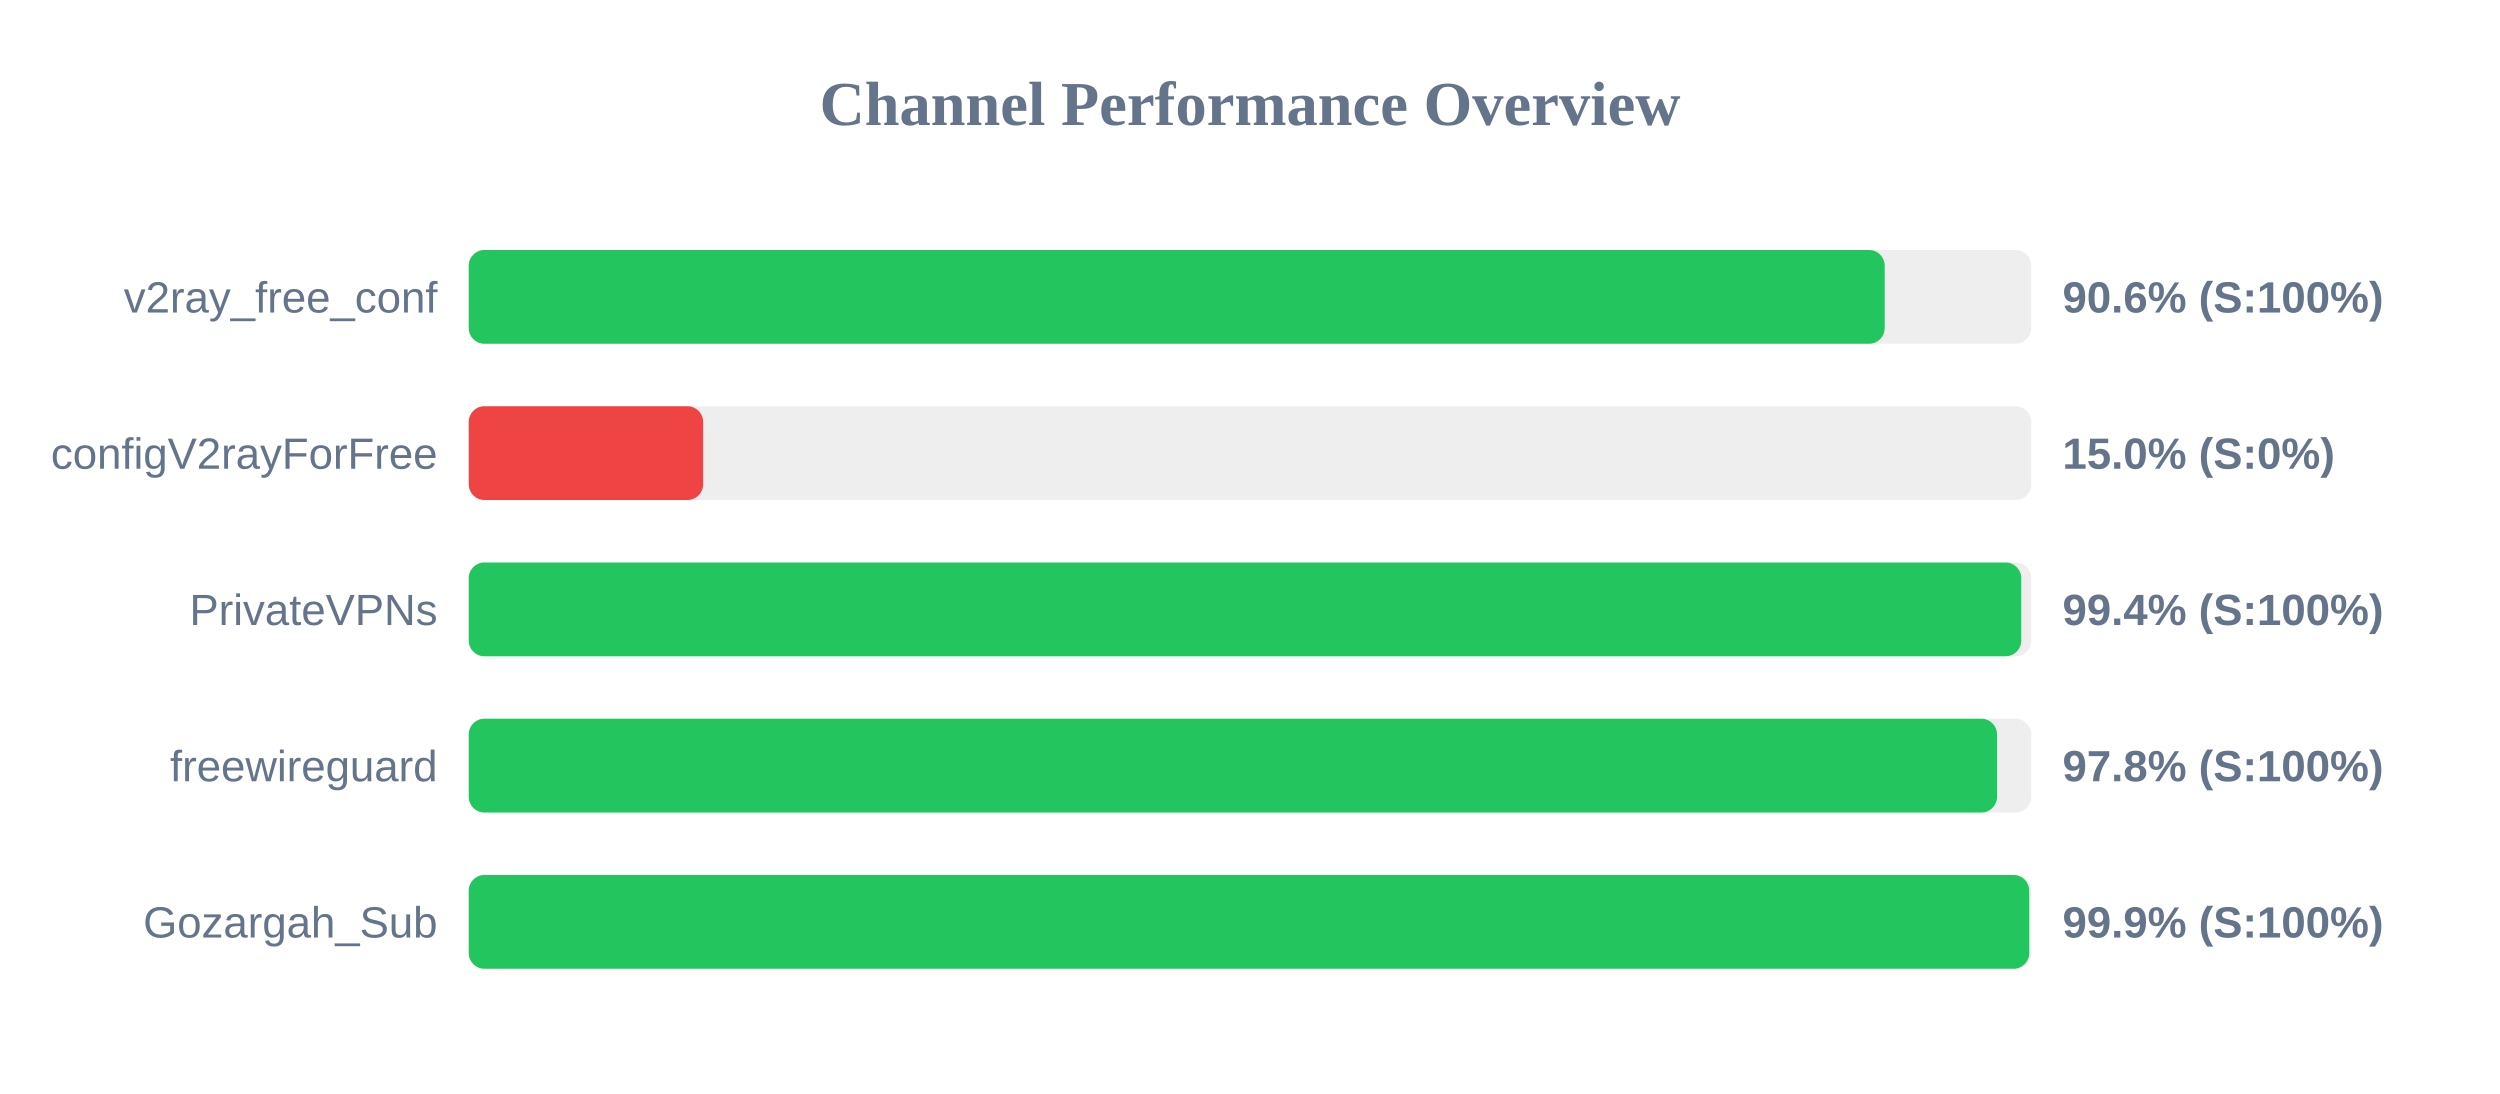
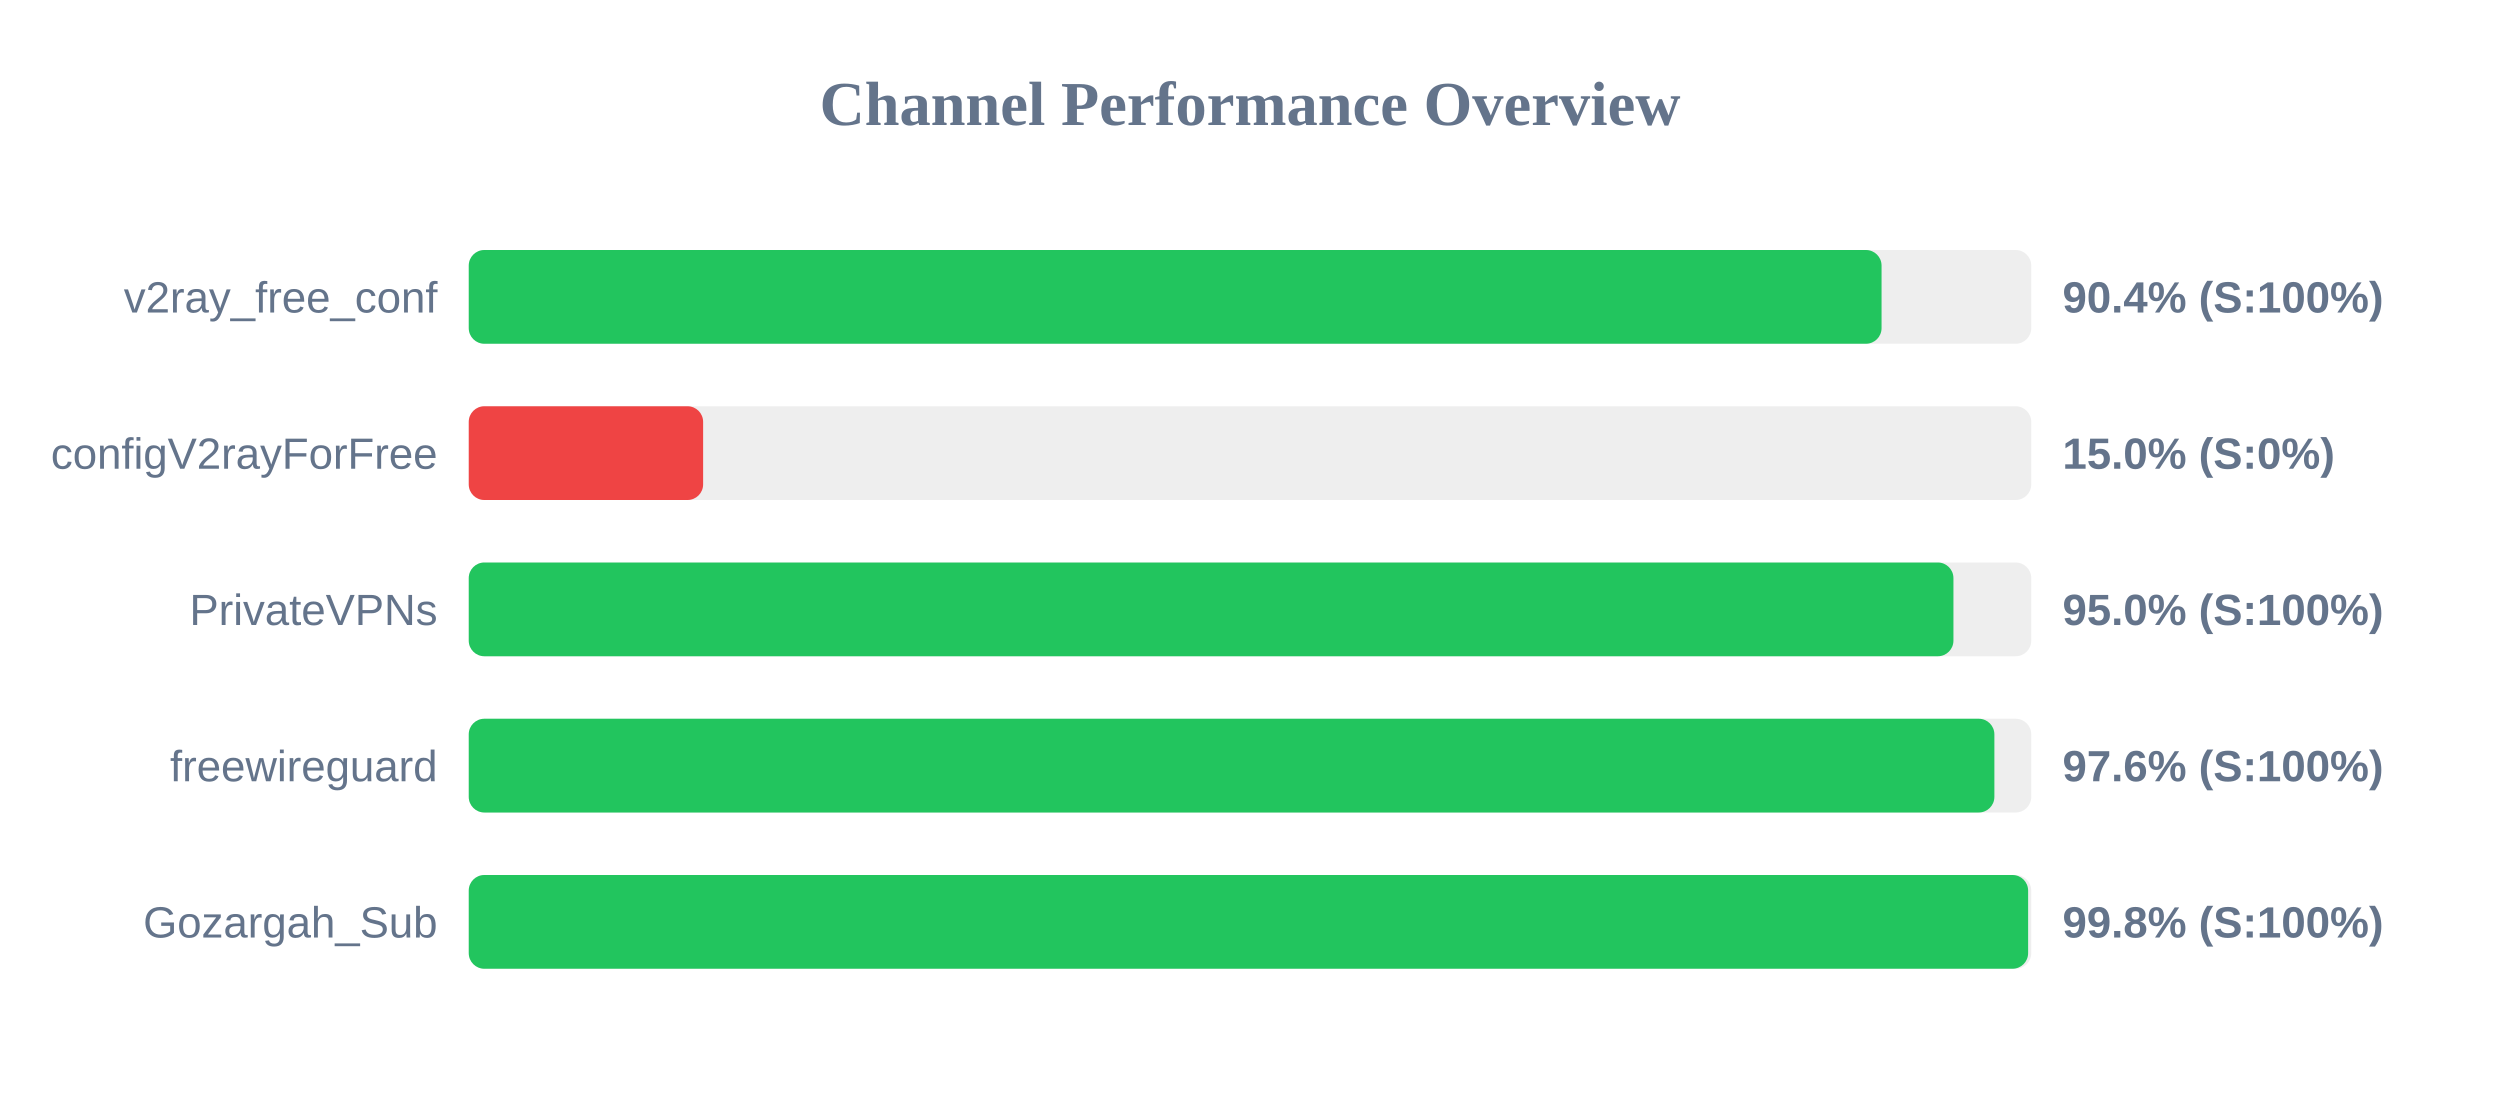
<svg xmlns="http://www.w3.org/2000/svg" width="800" height="350" version="1.1">
  <style>
        .row { font: 14px Arial; fill: #64748b; }
        .score { font: bold 14px Arial; fill: #64748b; }
    </style>
  <text x="400" y="40" text-anchor="middle" font-size="20px" font-weight="bold" fill="#64748b">Channel Performance Overview</text>
  <rect x="150" y="80" width="500" height="30" fill="#eee" rx="5" />
-   <rect x="150" y="80" width="453.1" height="30" fill="#22c55e" rx="5" />
+   <rect x="150" y="80" width="452.1" height="30" fill="#22c55e" rx="5" />
  <text x="140" y="100" text-anchor="end" class="row">v2ray_free_conf</text>
-   <text x="660" y="100" text-anchor="start" class="score">90.6% (S:100%)</text>
+   <text x="660" y="100" text-anchor="start" class="score">90.4% (S:100%)</text>
  <rect x="150" y="130" width="500" height="30" fill="#eee" rx="5" />
  <rect x="150" y="130" width="75.0" height="30" fill="#ef4444" rx="5" />
  <text x="140" y="150" text-anchor="end" class="row">configV2rayForFree</text>
  <text x="660" y="150" text-anchor="start" class="score">15.0% (S:0%)</text>
  <rect x="150" y="180" width="500" height="30" fill="#eee" rx="5" />
-   <rect x="150" y="180" width="496.8" height="30" fill="#22c55e" rx="5" />
+   <rect x="150" y="180" width="475.1" height="30" fill="#22c55e" rx="5" />
  <text x="140" y="200" text-anchor="end" class="row">PrivateVPNs</text>
-   <text x="660" y="200" text-anchor="start" class="score">99.4% (S:100%)</text>
+   <text x="660" y="200" text-anchor="start" class="score">95.0% (S:100%)</text>
  <rect x="150" y="230" width="500" height="30" fill="#eee" rx="5" />
-   <rect x="150" y="230" width="489.05" height="30" fill="#22c55e" rx="5" />
+   <rect x="150" y="230" width="488.2" height="30" fill="#22c55e" rx="5" />
  <text x="140" y="250" text-anchor="end" class="row">freewireguard</text>
-   <text x="660" y="250" text-anchor="start" class="score">97.8% (S:100%)</text>
+   <text x="660" y="250" text-anchor="start" class="score">97.6% (S:100%)</text>
  <rect x="150" y="280" width="500" height="30" fill="#eee" rx="5" />
-   <rect x="150" y="280" width="499.35" height="30" fill="#22c55e" rx="5" />
+   <rect x="150" y="280" width="499.0" height="30" fill="#22c55e" rx="5" />
  <text x="140" y="300" text-anchor="end" class="row">Gozargah_Sub</text>
-   <text x="660" y="300" text-anchor="start" class="score">99.9% (S:100%)</text>
+   <text x="660" y="300" text-anchor="start" class="score">99.8% (S:100%)</text>
</svg>
